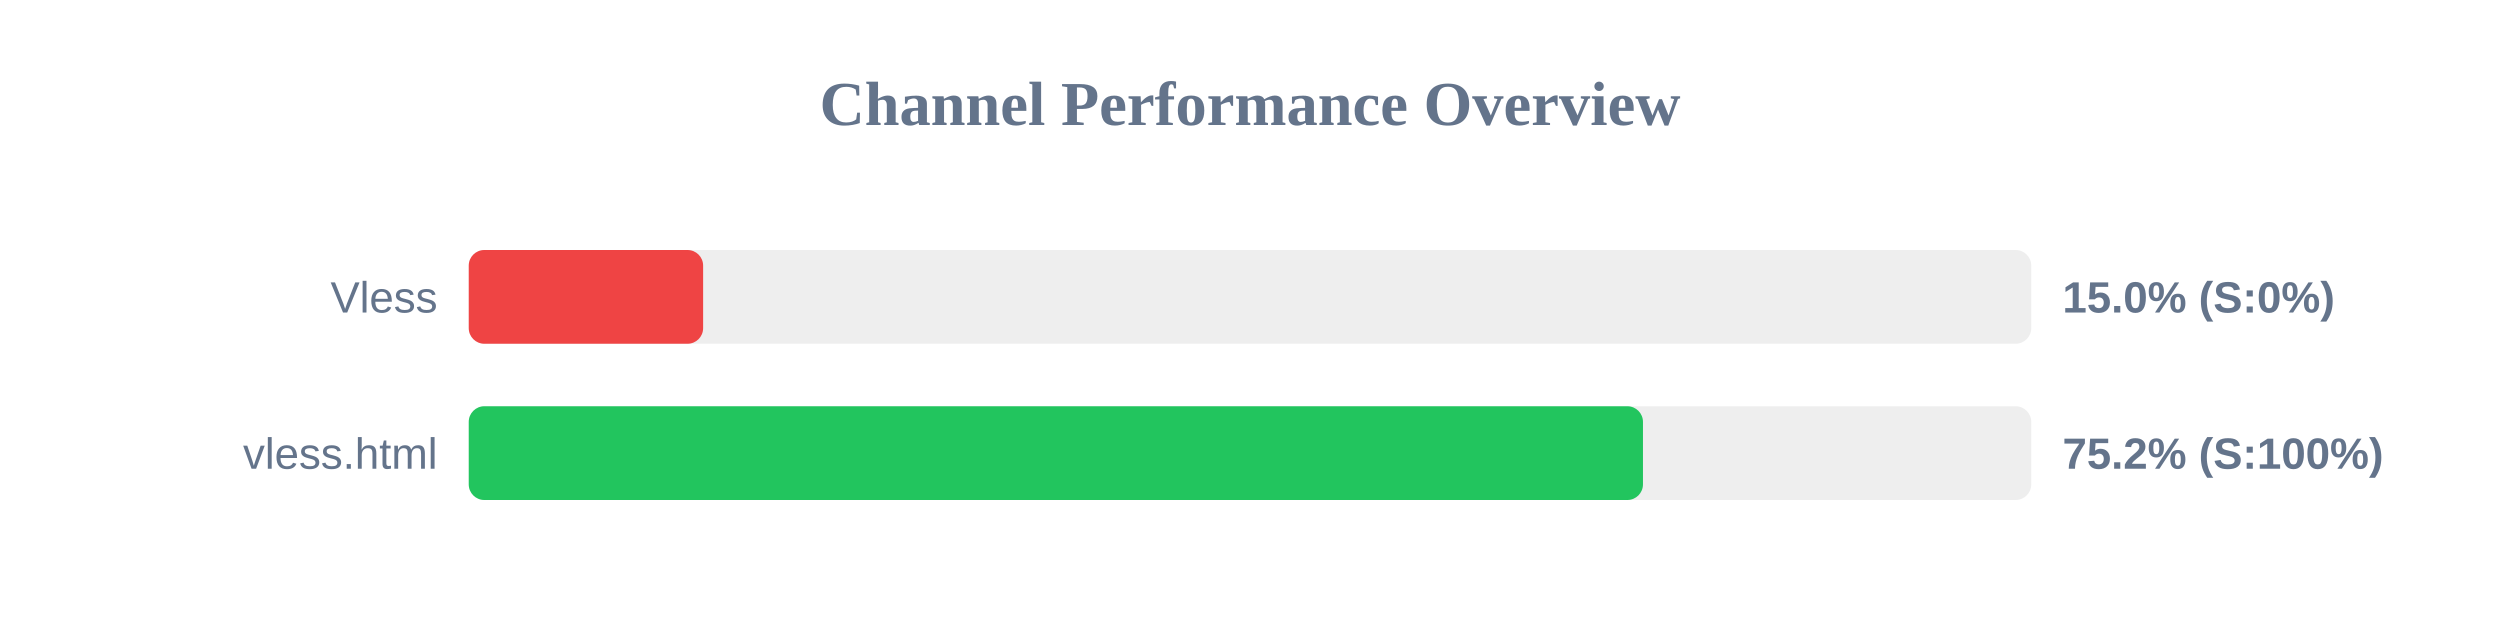
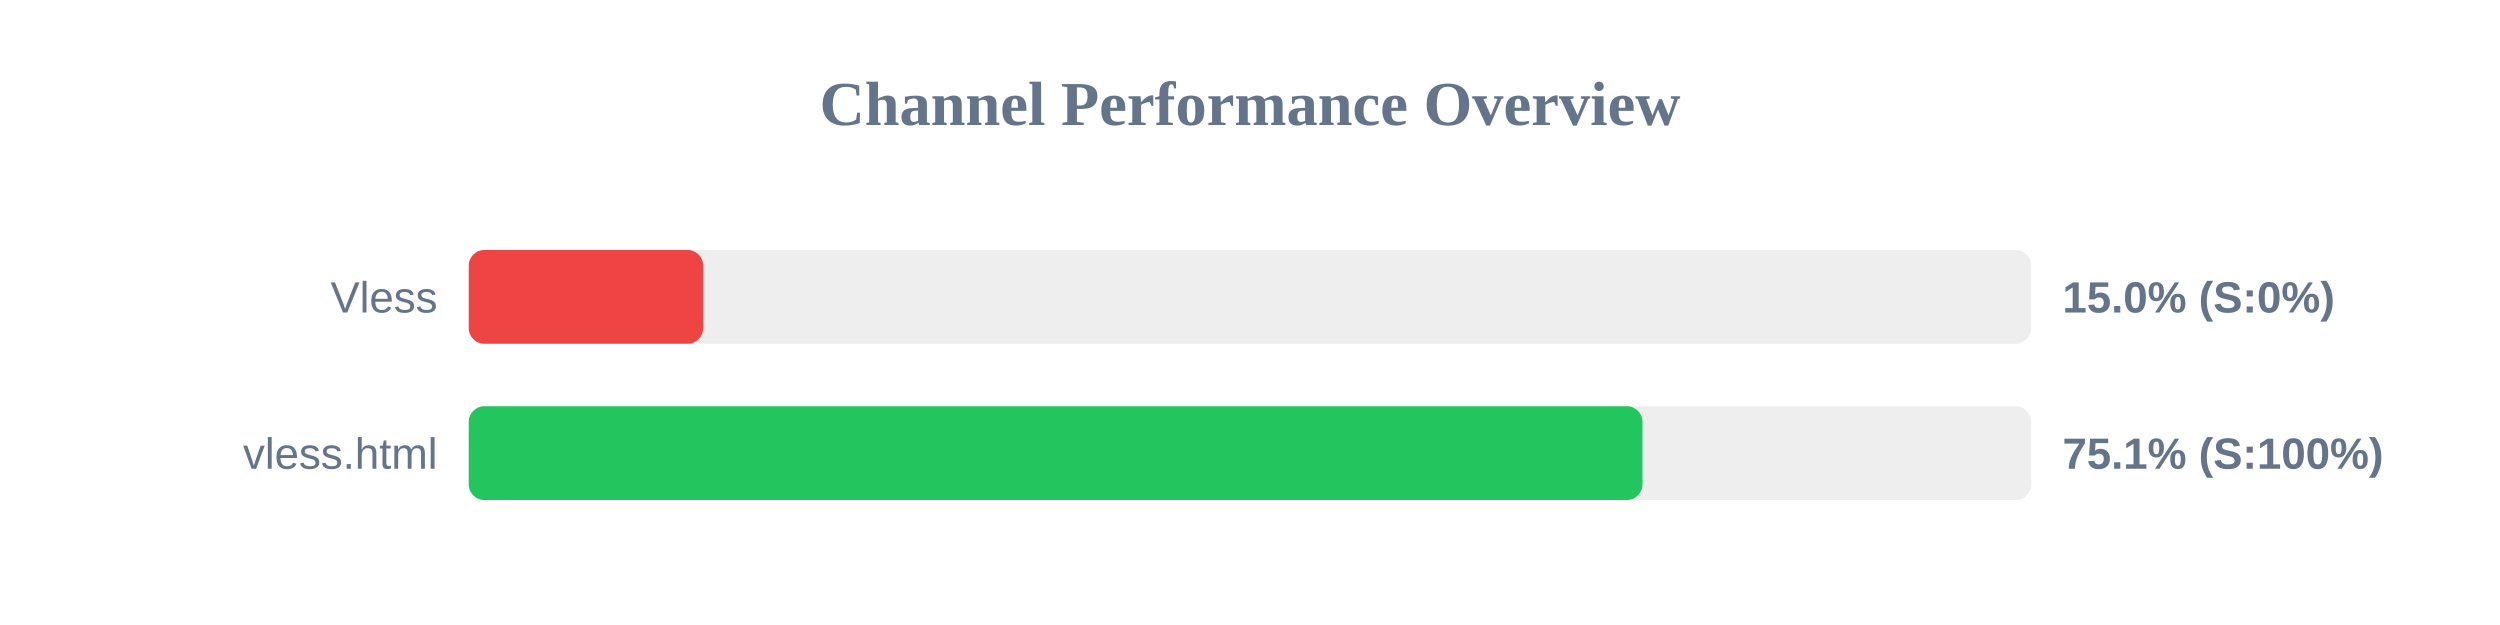
<svg xmlns="http://www.w3.org/2000/svg" width="800" height="200" version="1.1">
  <style>
        .row { font: 14px Arial; fill: #64748b; }
        .score { font: bold 14px Arial; fill: #64748b; }
    </style>
  <text x="400" y="40" text-anchor="middle" font-size="20px" font-weight="bold" fill="#64748b">Channel Performance Overview</text>
  <rect x="150" y="80" width="500" height="30" fill="#eee" rx="5" />
  <rect x="150" y="80" width="75.0" height="30" fill="#ef4444" rx="5" />
  <text x="140" y="100" text-anchor="end" class="row">Vless</text>
  <text x="660" y="100" text-anchor="start" class="score">15.0% (S:0%)</text>
  <rect x="150" y="130" width="500" height="30" fill="#eee" rx="5" />
-   <rect x="150" y="130" width="375.75" height="30" fill="#22c55e" rx="5" />
+   <rect x="150" y="130" width="375.6" height="30" fill="#22c55e" rx="5" />
  <text x="140" y="150" text-anchor="end" class="row">vless.html</text>
-   <text x="660" y="150" text-anchor="start" class="score">75.2% (S:100%)</text>
+   <text x="660" y="150" text-anchor="start" class="score">75.1% (S:100%)</text>
</svg>
